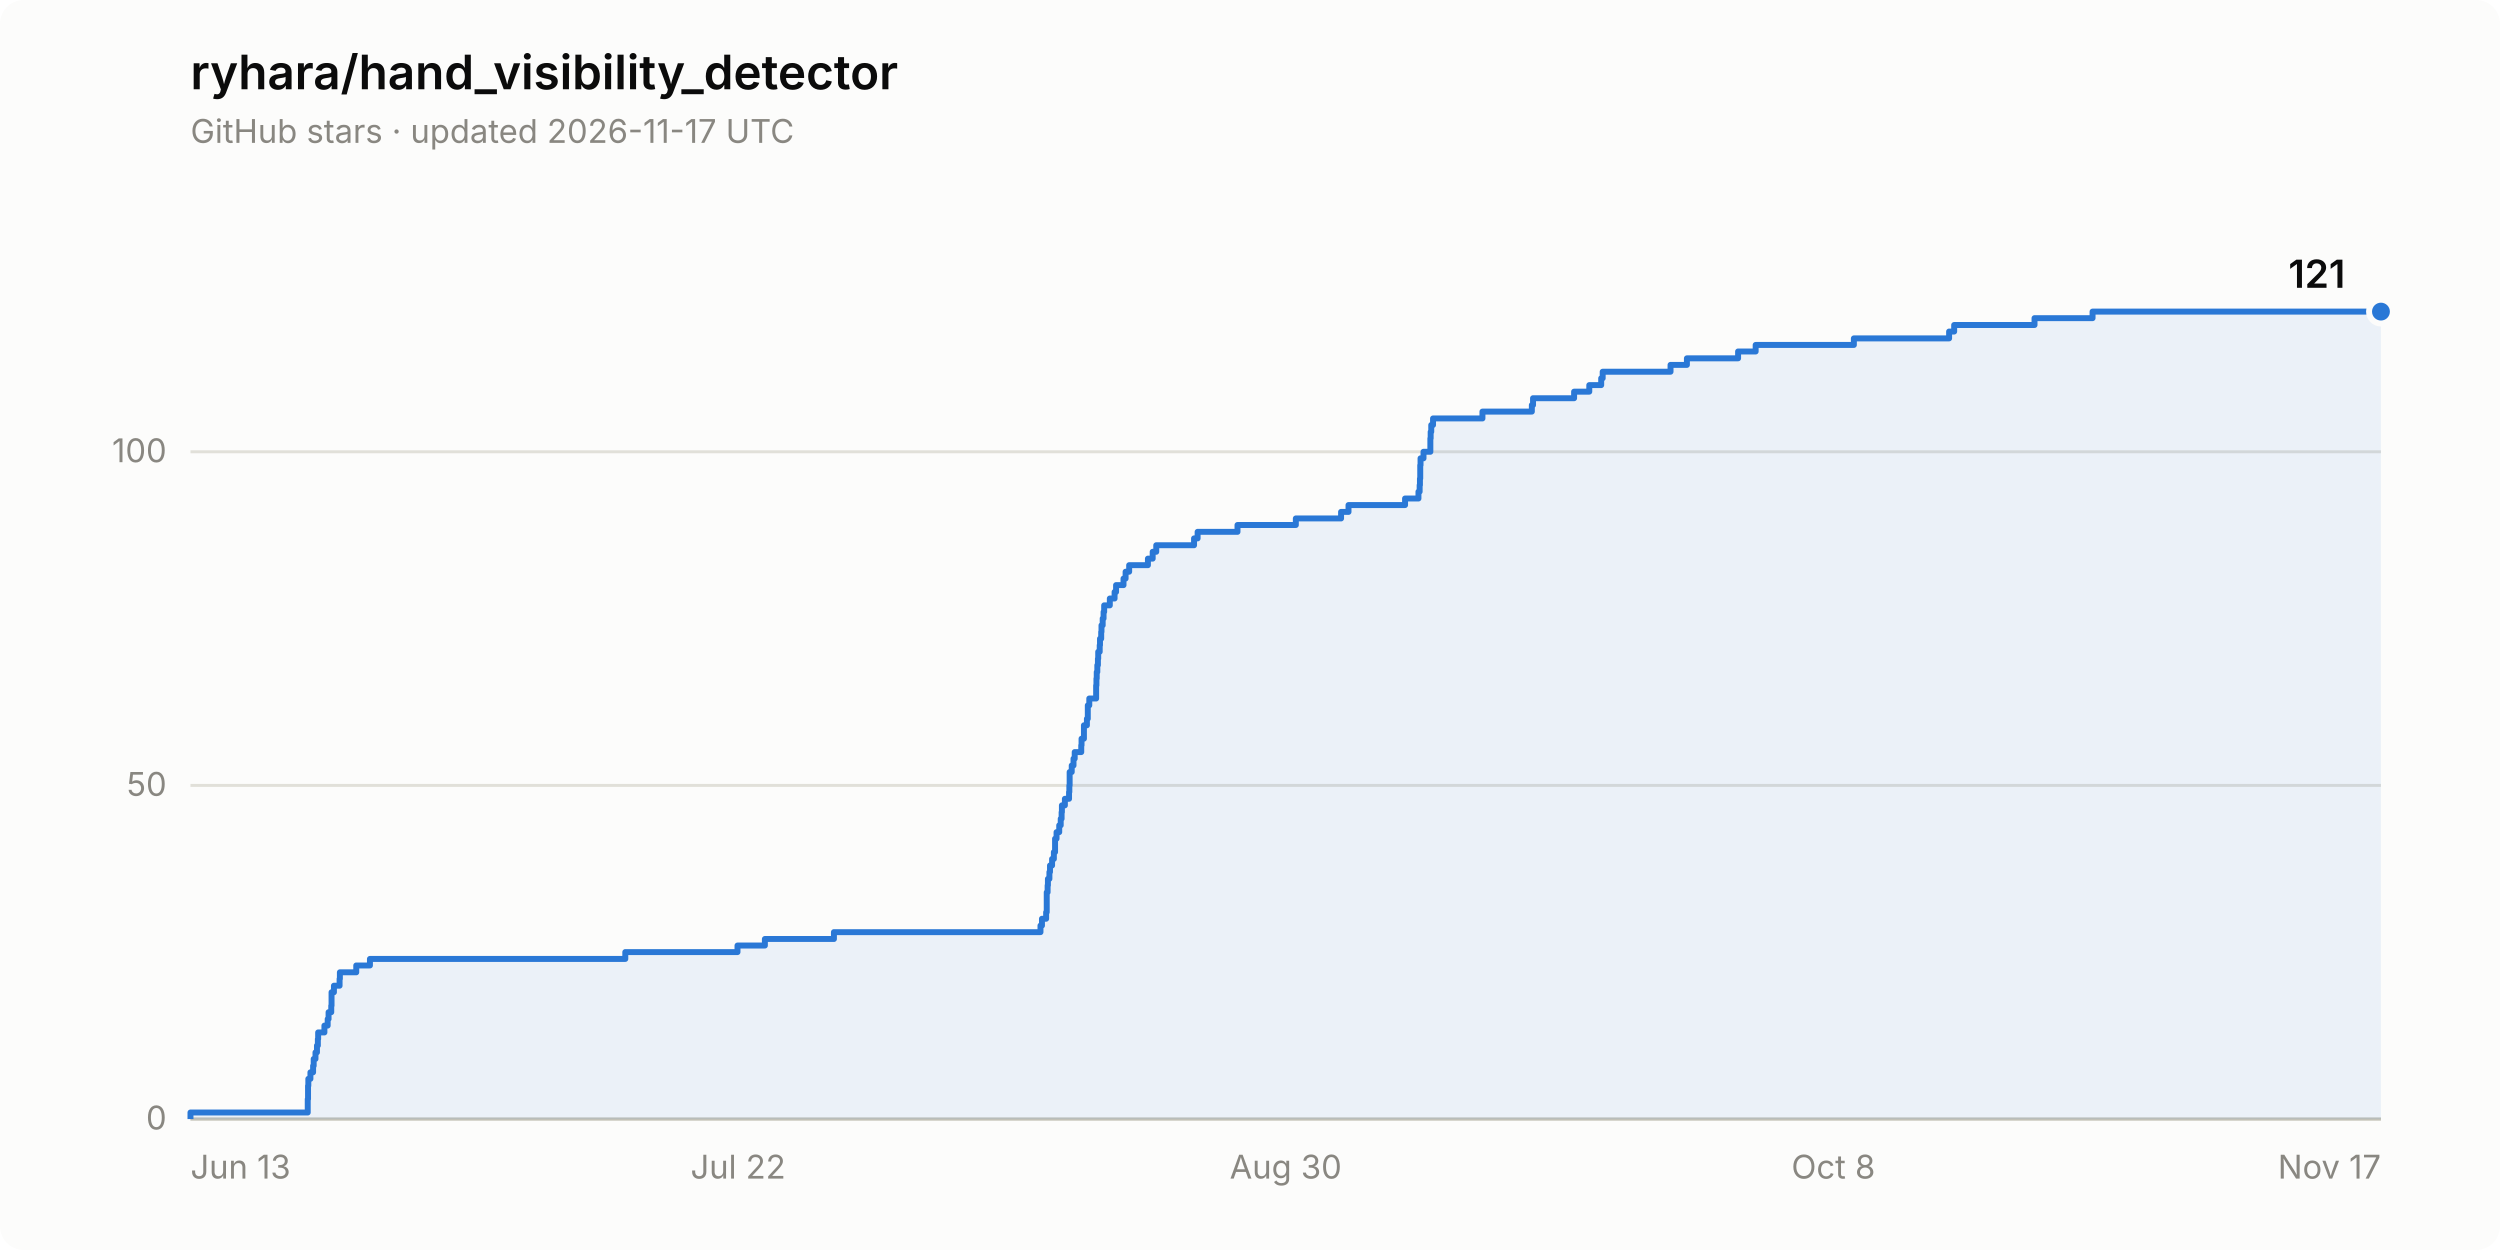
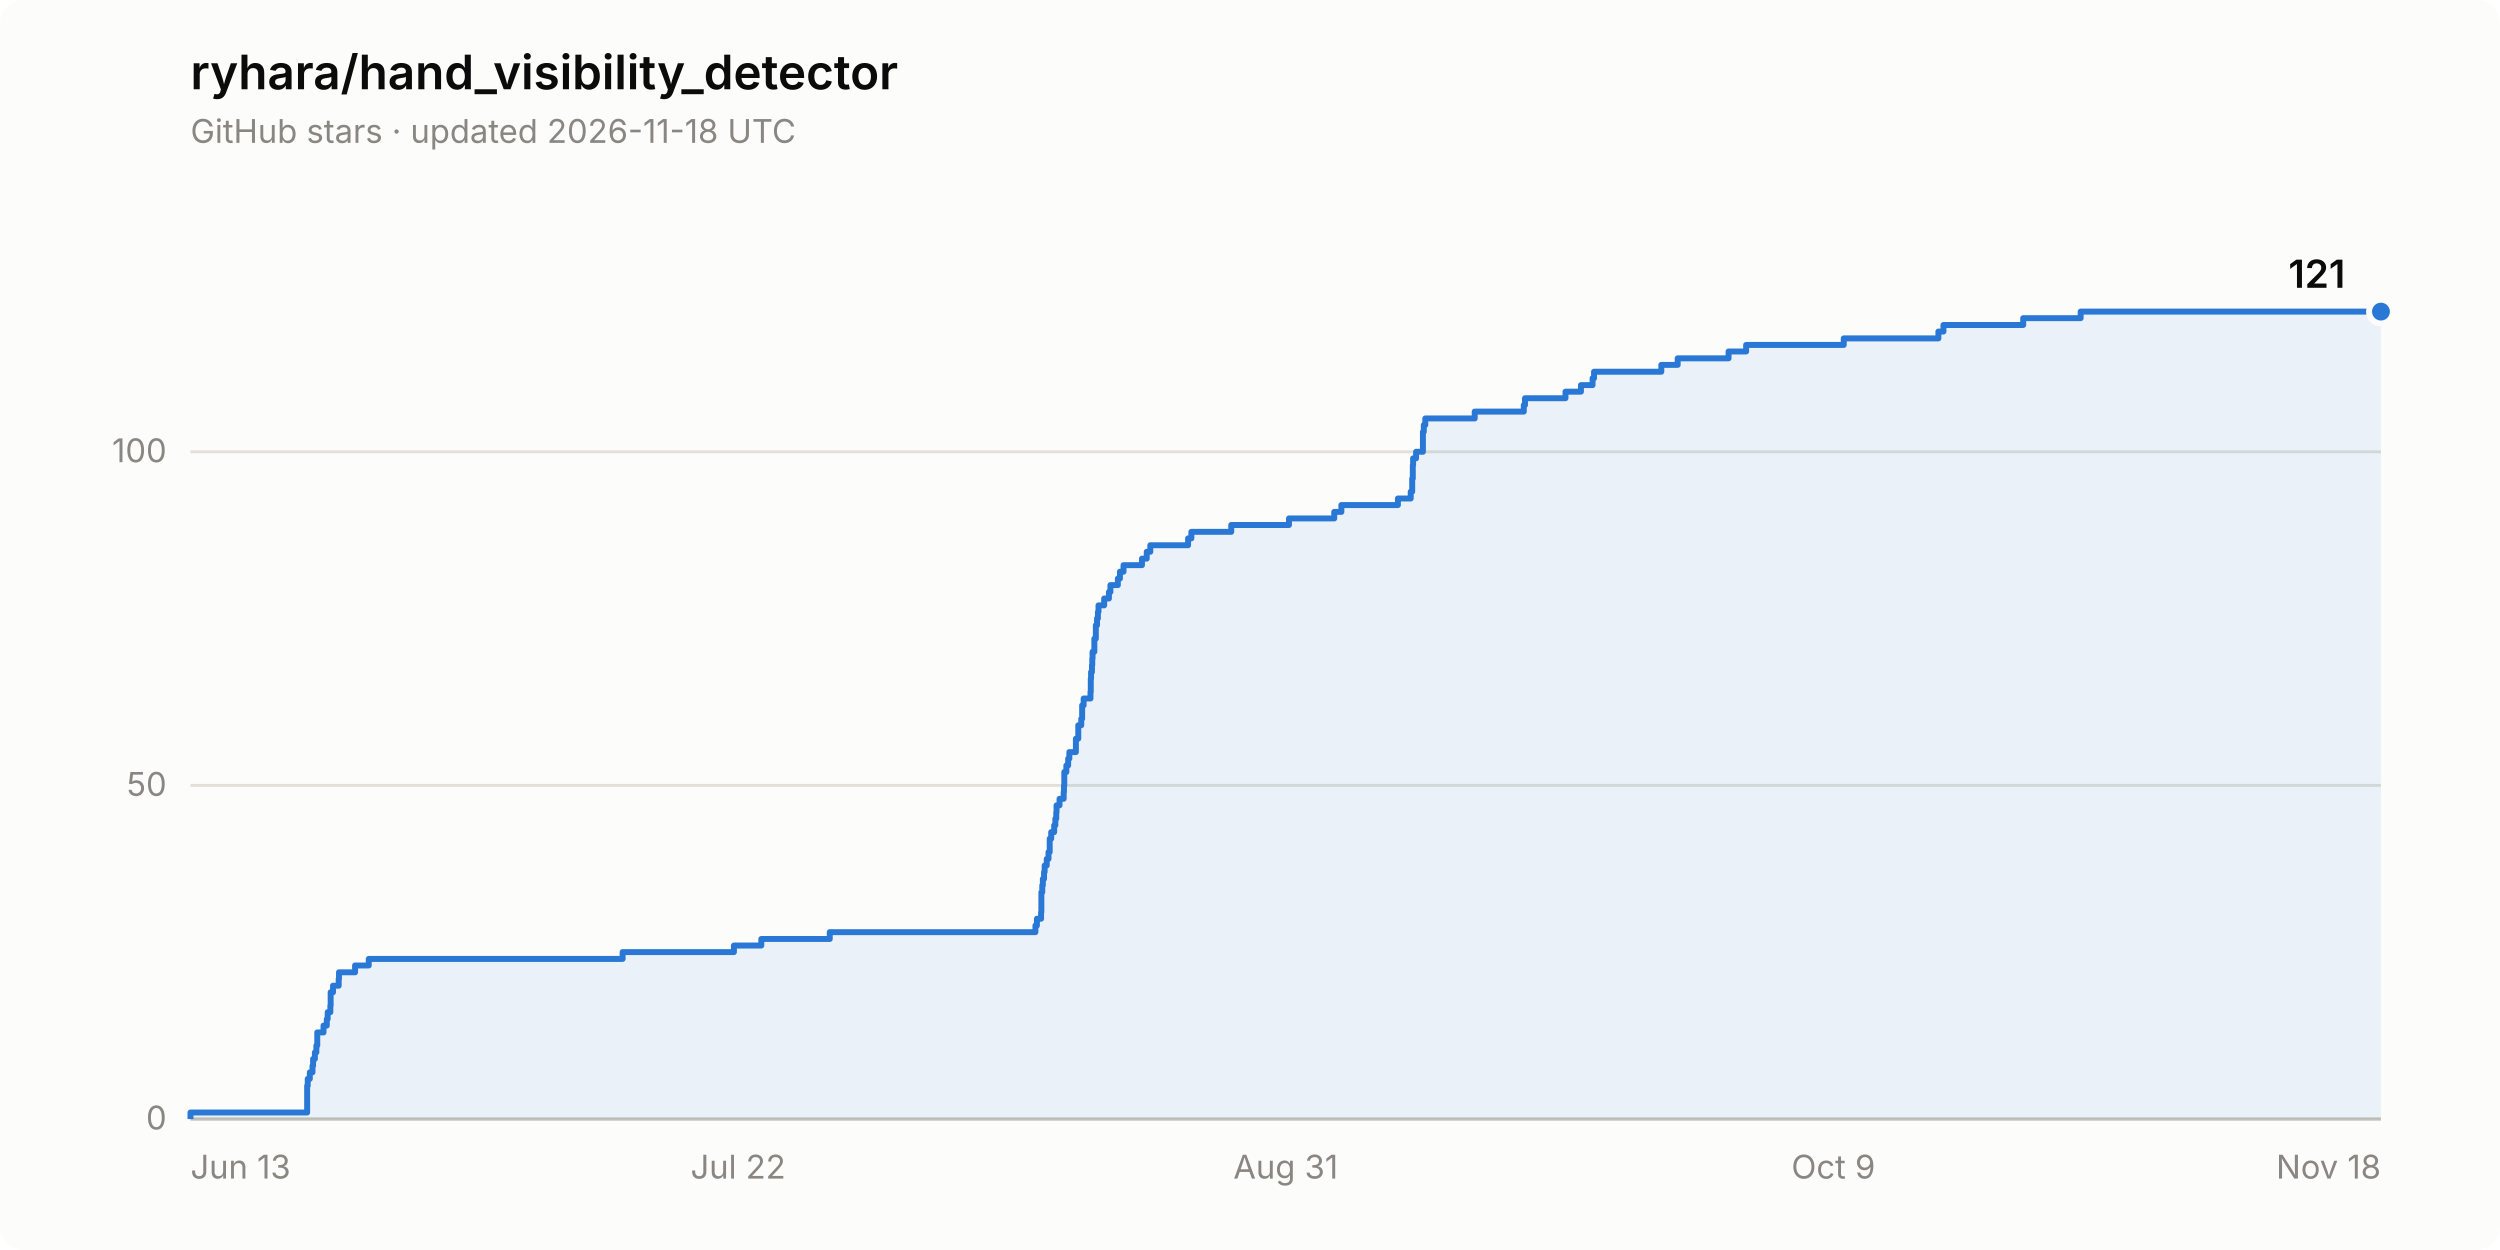
<svg xmlns="http://www.w3.org/2000/svg" width="840" height="420" viewBox="0 0 840 420" role="img" aria-label="Star history of ryhara/hand_visibility_detector: 121 stars">
  <rect width="840" height="420" rx="8" fill="#fcfcfb" />
  <text x="64" y="30" font-family="system-ui, -apple-system, &quot;Segoe UI&quot;, sans-serif" font-size="16" font-weight="600" fill="#0b0b0b">ryhara/hand_visibility_detector</text>
-   <text x="64" y="48" font-family="system-ui, -apple-system, &quot;Segoe UI&quot;, sans-serif" font-size="11" fill="#898781">GitHub stars · updated 2026-11-17 UTC</text>
+   <text x="64" y="48" font-family="system-ui, -apple-system, &quot;Segoe UI&quot;, sans-serif" font-size="11" fill="#898781">GitHub stars · updated 2026-11-18 UTC</text>
  <line x1="64" y1="376.0" x2="800" y2="376.0" stroke="#e1e0d9" stroke-width="1" />
  <text x="56" y="379.5" font-family="system-ui, -apple-system, &quot;Segoe UI&quot;, sans-serif" font-size="11" fill="#898781" text-anchor="end" style="font-variant-numeric: tabular-nums">0</text>
  <line x1="64" y1="263.9" x2="800" y2="263.9" stroke="#e1e0d9" stroke-width="1" />
  <text x="56" y="267.4" font-family="system-ui, -apple-system, &quot;Segoe UI&quot;, sans-serif" font-size="11" fill="#898781" text-anchor="end" style="font-variant-numeric: tabular-nums">50</text>
  <line x1="64" y1="151.8" x2="800" y2="151.8" stroke="#e1e0d9" stroke-width="1" />
  <text x="56" y="155.3" font-family="system-ui, -apple-system, &quot;Segoe UI&quot;, sans-serif" font-size="11" fill="#898781" text-anchor="end" style="font-variant-numeric: tabular-nums">100</text>
  <line x1="64" y1="376.0" x2="800" y2="376.0" stroke="#c3c2b7" stroke-width="1" />
  <text x="64.0" y="396" font-family="system-ui, -apple-system, &quot;Segoe UI&quot;, sans-serif" font-size="11" fill="#898781" text-anchor="start">Jun 13</text>
  <text x="248.0" y="396" font-family="system-ui, -apple-system, &quot;Segoe UI&quot;, sans-serif" font-size="11" fill="#898781" text-anchor="middle">Jul 22</text>
-   <text x="432.0" y="396" font-family="system-ui, -apple-system, &quot;Segoe UI&quot;, sans-serif" font-size="11" fill="#898781" text-anchor="middle">Aug 30</text>
-   <text x="616.0" y="396" font-family="system-ui, -apple-system, &quot;Segoe UI&quot;, sans-serif" font-size="11" fill="#898781" text-anchor="middle">Oct 8</text>
-   <text x="800.0" y="396" font-family="system-ui, -apple-system, &quot;Segoe UI&quot;, sans-serif" font-size="11" fill="#898781" text-anchor="end">Nov 17</text>
-   <path d="M 64.0 376.0 L 64.0 373.8 L 103.4 373.8 L 103.4 371.5 L 103.4 371.5 L 103.4 369.3 L 103.5 369.3 L 103.5 367.0 L 103.5 367.0 L 103.5 364.8 L 103.6 364.8 L 103.6 362.5 L 104.3 362.5 L 104.3 360.3 L 105.2 360.3 L 105.2 358.1 L 105.4 358.1 L 105.4 355.8 L 106.0 355.8 L 106.0 353.6 L 106.5 353.6 L 106.5 351.3 L 106.8 351.3 L 106.8 349.1 L 106.9 349.1 L 106.9 346.9 L 109.0 346.9 L 109.0 344.6 L 110.1 344.6 L 110.1 342.4 L 110.4 342.4 L 110.4 340.1 L 111.3 340.1 L 111.3 337.9 L 111.4 337.9 L 111.4 335.6 L 111.4 335.6 L 111.4 333.4 L 112.2 333.4 L 112.2 331.2 L 114.1 331.2 L 114.1 328.9 L 114.2 328.9 L 114.2 326.7 L 119.7 326.7 L 119.7 324.4 L 124.3 324.4 L 124.3 322.2 L 210.1 322.2 L 210.1 319.9 L 247.8 319.9 L 247.8 317.7 L 257.0 317.7 L 257.0 315.5 L 280.2 315.5 L 280.2 313.2 L 349.6 313.2 L 349.6 311.0 L 350.1 311.0 L 350.1 308.7 L 351.5 308.7 L 351.5 306.5 L 351.7 306.5 L 351.7 304.3 L 351.7 304.3 L 351.7 302.0 L 351.7 302.0 L 351.7 299.8 L 352.0 299.8 L 352.0 297.5 L 352.1 297.5 L 352.1 295.3 L 352.6 295.3 L 352.6 293.0 L 352.8 293.0 L 352.8 290.8 L 353.5 290.8 L 353.5 288.6 L 354.1 288.6 L 354.1 286.3 L 354.5 286.3 L 354.5 284.1 L 354.5 284.1 L 354.5 281.8 L 355.0 281.8 L 355.0 279.6 L 355.9 279.6 L 355.9 277.3 L 356.4 277.3 L 356.4 275.1 L 356.7 275.1 L 356.7 272.9 L 356.8 272.9 L 356.8 270.6 L 357.8 270.6 L 357.8 268.4 L 359.2 268.4 L 359.2 266.1 L 359.3 266.1 L 359.3 263.9 L 359.4 263.9 L 359.4 261.6 L 359.4 261.6 L 359.4 259.4 L 360.1 259.4 L 360.1 257.2 L 360.7 257.2 L 360.7 254.9 L 361.1 254.9 L 361.1 252.7 L 363.3 252.7 L 363.3 250.4 L 363.4 250.4 L 363.4 248.2 L 364.2 248.2 L 364.2 246.0 L 364.2 246.0 L 364.2 243.7 L 365.2 243.7 L 365.2 241.5 L 365.5 241.5 L 365.5 239.2 L 365.5 239.2 L 365.5 237.0 L 366.0 237.0 L 366.0 234.7 L 368.3 234.7 L 368.3 232.5 L 368.3 232.5 L 368.3 230.3 L 368.4 230.3 L 368.4 228.0 L 368.5 228.0 L 368.5 225.8 L 368.7 225.8 L 368.7 223.5 L 368.9 223.5 L 368.9 221.3 L 369.0 221.3 L 369.0 219.0 L 369.5 219.0 L 369.5 216.8 L 369.6 216.8 L 369.6 214.6 L 370.0 214.6 L 370.0 212.3 L 370.1 212.3 L 370.1 210.1 L 370.5 210.1 L 370.5 207.8 L 370.8 207.8 L 370.8 205.6 L 371.0 205.6 L 371.0 203.4 L 372.9 203.4 L 372.9 201.1 L 374.5 201.1 L 374.5 198.9 L 375.0 198.9 L 375.0 196.6 L 377.5 196.6 L 377.5 194.4 L 378.2 194.4 L 378.2 192.1 L 379.4 192.1 L 379.4 189.9 L 385.7 189.9 L 385.7 187.7 L 387.3 187.7 L 387.3 185.4 L 388.5 185.4 L 388.5 183.2 L 401.2 183.2 L 401.2 180.9 L 402.4 180.9 L 402.4 178.7 L 415.8 178.7 L 415.8 176.4 L 435.4 176.4 L 435.4 174.2 L 450.6 174.2 L 450.6 172.0 L 453.1 172.0 L 453.1 169.7 L 472.1 169.7 L 472.1 167.5 L 476.6 167.5 L 476.6 165.2 L 477.0 165.2 L 477.0 163.0 L 477.1 163.0 L 477.1 160.8 L 477.2 160.8 L 477.2 158.5 L 477.2 158.5 L 477.2 156.3 L 477.3 156.3 L 477.3 154.0 L 478.3 154.0 L 478.3 151.8 L 480.6 151.8 L 480.6 149.5 L 480.6 149.5 L 480.6 147.3 L 480.7 147.3 L 480.7 145.1 L 480.9 145.1 L 480.9 142.8 L 481.5 142.8 L 481.5 140.6 L 498.1 140.6 L 498.1 138.3 L 514.7 138.3 L 514.7 136.1 L 515.1 136.1 L 515.1 133.8 L 528.9 133.8 L 528.9 131.6 L 534.0 131.6 L 534.0 129.4 L 538.0 129.4 L 538.0 127.1 L 538.5 127.1 L 538.5 124.9 L 561.3 124.9 L 561.3 122.6 L 566.8 122.6 L 566.8 120.4 L 584.0 120.4 L 584.0 118.1 L 589.9 118.1 L 589.9 115.9 L 622.9 115.9 L 622.9 113.7 L 654.9 113.7 L 654.9 111.4 L 656.6 111.4 L 656.6 109.2 L 683.6 109.2 L 683.6 106.9 L 703.1 106.9 L 703.1 104.7 L 800.0 104.7 L 800.0 376.0 Z" fill="#2a78d6" fill-opacity="0.08" stroke="none" />
-   <path d="M 64.0 376.0 L 64.0 373.8 L 103.4 373.8 L 103.4 371.5 L 103.4 371.5 L 103.4 369.3 L 103.5 369.3 L 103.5 367.0 L 103.5 367.0 L 103.5 364.8 L 103.6 364.8 L 103.6 362.5 L 104.3 362.5 L 104.3 360.3 L 105.2 360.3 L 105.2 358.1 L 105.4 358.1 L 105.4 355.8 L 106.0 355.8 L 106.0 353.6 L 106.5 353.6 L 106.5 351.3 L 106.8 351.3 L 106.8 349.1 L 106.9 349.1 L 106.9 346.9 L 109.0 346.9 L 109.0 344.6 L 110.1 344.6 L 110.1 342.4 L 110.4 342.4 L 110.4 340.1 L 111.3 340.1 L 111.3 337.9 L 111.4 337.9 L 111.4 335.6 L 111.4 335.6 L 111.4 333.4 L 112.2 333.4 L 112.2 331.2 L 114.1 331.2 L 114.1 328.9 L 114.2 328.9 L 114.2 326.7 L 119.7 326.7 L 119.7 324.4 L 124.3 324.4 L 124.3 322.2 L 210.1 322.2 L 210.1 319.9 L 247.8 319.9 L 247.8 317.7 L 257.0 317.7 L 257.0 315.5 L 280.2 315.5 L 280.2 313.2 L 349.6 313.2 L 349.6 311.0 L 350.1 311.0 L 350.1 308.7 L 351.5 308.7 L 351.5 306.5 L 351.7 306.5 L 351.7 304.3 L 351.7 304.3 L 351.7 302.0 L 351.7 302.0 L 351.7 299.8 L 352.0 299.8 L 352.0 297.5 L 352.1 297.5 L 352.1 295.3 L 352.6 295.3 L 352.6 293.0 L 352.8 293.0 L 352.8 290.8 L 353.5 290.8 L 353.5 288.6 L 354.1 288.6 L 354.1 286.3 L 354.5 286.3 L 354.5 284.1 L 354.5 284.1 L 354.5 281.8 L 355.0 281.8 L 355.0 279.6 L 355.9 279.6 L 355.9 277.3 L 356.4 277.3 L 356.4 275.1 L 356.7 275.1 L 356.7 272.9 L 356.8 272.9 L 356.8 270.6 L 357.8 270.6 L 357.8 268.4 L 359.2 268.4 L 359.2 266.1 L 359.3 266.1 L 359.3 263.9 L 359.4 263.9 L 359.4 261.6 L 359.4 261.6 L 359.4 259.4 L 360.1 259.4 L 360.1 257.2 L 360.7 257.2 L 360.7 254.9 L 361.1 254.9 L 361.1 252.7 L 363.3 252.7 L 363.3 250.4 L 363.4 250.4 L 363.4 248.2 L 364.2 248.2 L 364.2 246.0 L 364.2 246.0 L 364.2 243.7 L 365.2 243.7 L 365.2 241.5 L 365.5 241.5 L 365.5 239.2 L 365.5 239.2 L 365.5 237.0 L 366.0 237.0 L 366.0 234.7 L 368.3 234.7 L 368.3 232.5 L 368.3 232.5 L 368.3 230.3 L 368.4 230.3 L 368.4 228.0 L 368.5 228.0 L 368.5 225.8 L 368.7 225.8 L 368.7 223.5 L 368.9 223.5 L 368.9 221.3 L 369.0 221.3 L 369.0 219.0 L 369.5 219.0 L 369.5 216.8 L 369.6 216.8 L 369.6 214.6 L 370.0 214.6 L 370.0 212.3 L 370.1 212.3 L 370.1 210.1 L 370.5 210.1 L 370.5 207.8 L 370.8 207.8 L 370.8 205.6 L 371.0 205.6 L 371.0 203.4 L 372.9 203.4 L 372.9 201.1 L 374.5 201.1 L 374.5 198.9 L 375.0 198.9 L 375.0 196.6 L 377.5 196.6 L 377.5 194.4 L 378.2 194.4 L 378.2 192.1 L 379.4 192.1 L 379.4 189.9 L 385.7 189.9 L 385.7 187.7 L 387.3 187.7 L 387.3 185.4 L 388.5 185.4 L 388.5 183.2 L 401.2 183.2 L 401.2 180.9 L 402.4 180.9 L 402.4 178.7 L 415.8 178.7 L 415.8 176.4 L 435.4 176.4 L 435.4 174.2 L 450.6 174.2 L 450.6 172.0 L 453.1 172.0 L 453.1 169.7 L 472.1 169.7 L 472.1 167.5 L 476.6 167.5 L 476.6 165.2 L 477.0 165.2 L 477.0 163.0 L 477.1 163.0 L 477.1 160.8 L 477.2 160.8 L 477.2 158.5 L 477.2 158.5 L 477.2 156.3 L 477.3 156.3 L 477.3 154.0 L 478.3 154.0 L 478.3 151.8 L 480.6 151.8 L 480.6 149.5 L 480.6 149.5 L 480.6 147.3 L 480.7 147.3 L 480.7 145.1 L 480.9 145.1 L 480.9 142.8 L 481.5 142.8 L 481.5 140.6 L 498.1 140.6 L 498.1 138.3 L 514.7 138.3 L 514.7 136.1 L 515.1 136.1 L 515.1 133.8 L 528.9 133.8 L 528.9 131.6 L 534.0 131.6 L 534.0 129.4 L 538.0 129.4 L 538.0 127.1 L 538.5 127.1 L 538.5 124.9 L 561.3 124.9 L 561.3 122.6 L 566.8 122.6 L 566.8 120.4 L 584.0 120.4 L 584.0 118.1 L 589.9 118.1 L 589.9 115.9 L 622.9 115.9 L 622.9 113.7 L 654.9 113.7 L 654.9 111.4 L 656.6 111.4 L 656.6 109.2 L 683.6 109.2 L 683.6 106.9 L 703.1 106.9 L 703.1 104.7 L 800.0 104.7" fill="none" stroke="#2a78d6" stroke-width="2" stroke-linejoin="round" />
+   <text x="432.0" y="396" font-family="system-ui, -apple-system, &quot;Segoe UI&quot;, sans-serif" font-size="11" fill="#898781" text-anchor="middle">Aug 31</text>
+   <text x="616.0" y="396" font-family="system-ui, -apple-system, &quot;Segoe UI&quot;, sans-serif" font-size="11" fill="#898781" text-anchor="middle">Oct 9</text>
+   <text x="800.0" y="396" font-family="system-ui, -apple-system, &quot;Segoe UI&quot;, sans-serif" font-size="11" fill="#898781" text-anchor="end">Nov 18</text>
+   <path d="M 64.0 376.0 L 64.0 373.8 L 103.2 373.8 L 103.2 371.5 L 103.2 371.5 L 103.2 369.3 L 103.2 369.3 L 103.2 367.0 L 103.2 367.0 L 103.2 364.8 L 103.4 364.8 L 103.4 362.5 L 104.1 362.5 L 104.1 360.3 L 105.0 360.3 L 105.0 358.1 L 105.2 358.1 L 105.2 355.8 L 105.8 355.8 L 105.8 353.6 L 106.3 353.6 L 106.3 351.3 L 106.6 351.3 L 106.6 349.1 L 106.6 349.1 L 106.6 346.9 L 108.7 346.9 L 108.7 344.6 L 109.8 344.6 L 109.8 342.4 L 110.1 342.4 L 110.1 340.1 L 111.0 340.1 L 111.0 337.9 L 111.1 337.9 L 111.1 335.6 L 111.1 335.6 L 111.1 333.4 L 111.9 333.4 L 111.9 331.2 L 113.8 331.2 L 113.8 328.9 L 113.9 328.9 L 113.9 326.7 L 119.3 326.7 L 119.3 324.4 L 123.9 324.4 L 123.9 322.2 L 209.2 322.2 L 209.2 319.9 L 246.6 319.9 L 246.6 317.7 L 255.8 317.7 L 255.8 315.5 L 278.8 315.5 L 278.8 313.2 L 347.9 313.2 L 347.9 311.0 L 348.4 311.0 L 348.4 308.7 L 349.8 308.7 L 349.8 306.5 L 349.9 306.5 L 349.9 304.3 L 349.9 304.3 L 349.9 302.0 L 349.9 302.0 L 349.9 299.8 L 350.2 299.8 L 350.2 297.5 L 350.4 297.5 L 350.4 295.3 L 350.8 295.3 L 350.8 293.0 L 351.0 293.0 L 351.0 290.8 L 351.7 290.8 L 351.7 288.6 L 352.3 288.6 L 352.3 286.3 L 352.7 286.3 L 352.7 284.1 L 352.7 284.1 L 352.7 281.8 L 353.2 281.8 L 353.2 279.6 L 354.2 279.6 L 354.2 277.3 L 354.6 277.3 L 354.6 275.1 L 354.9 275.1 L 354.9 272.9 L 355.0 272.9 L 355.0 270.6 L 356.0 270.6 L 356.0 268.4 L 357.4 268.4 L 357.4 266.1 L 357.5 266.1 L 357.5 263.9 L 357.6 263.9 L 357.6 261.6 L 357.6 261.6 L 357.6 259.4 L 358.3 259.4 L 358.3 257.2 L 358.9 257.2 L 358.9 254.9 L 359.3 254.9 L 359.3 252.7 L 361.5 252.7 L 361.5 250.4 L 361.5 250.4 L 361.5 248.2 L 362.3 248.2 L 362.3 246.0 L 362.3 246.0 L 362.3 243.7 L 363.3 243.7 L 363.3 241.5 L 363.6 241.5 L 363.6 239.2 L 363.6 239.2 L 363.6 237.0 L 364.1 237.0 L 364.1 234.7 L 366.4 234.7 L 366.4 232.5 L 366.5 232.5 L 366.5 230.3 L 366.5 230.3 L 366.5 228.0 L 366.6 228.0 L 366.6 225.8 L 366.9 225.8 L 366.9 223.5 L 367.0 223.5 L 367.0 221.3 L 367.1 221.3 L 367.1 219.0 L 367.7 219.0 L 367.7 216.8 L 367.7 216.8 L 367.7 214.6 L 368.2 214.6 L 368.2 212.3 L 368.2 212.3 L 368.2 210.1 L 368.6 210.1 L 368.6 207.8 L 368.9 207.8 L 368.9 205.6 L 369.1 205.6 L 369.1 203.4 L 371.0 203.4 L 371.0 201.1 L 372.6 201.1 L 372.6 198.9 L 373.1 198.9 L 373.1 196.6 L 375.6 196.6 L 375.6 194.4 L 376.3 194.4 L 376.3 192.1 L 377.5 192.1 L 377.5 189.9 L 383.7 189.9 L 383.7 187.7 L 385.3 187.7 L 385.3 185.4 L 386.5 185.4 L 386.5 183.2 L 399.2 183.2 L 399.2 180.9 L 400.3 180.9 L 400.3 178.7 L 413.7 178.7 L 413.7 176.4 L 433.1 176.4 L 433.1 174.2 L 448.3 174.2 L 448.3 172.0 L 450.7 172.0 L 450.7 169.7 L 469.7 169.7 L 469.7 167.5 L 474.0 167.5 L 474.0 165.2 L 474.5 165.2 L 474.5 163.0 L 474.5 163.0 L 474.5 160.8 L 474.7 160.8 L 474.7 158.5 L 474.7 158.5 L 474.7 156.3 L 474.8 156.3 L 474.8 154.0 L 475.8 154.0 L 475.8 151.8 L 478.1 151.8 L 478.1 149.5 L 478.1 149.5 L 478.1 147.3 L 478.1 147.3 L 478.1 145.1 L 478.4 145.1 L 478.4 142.8 L 478.9 142.8 L 478.9 140.6 L 495.5 140.6 L 495.5 138.3 L 512.0 138.3 L 512.0 136.1 L 512.4 136.1 L 512.4 133.8 L 526.0 133.8 L 526.0 131.6 L 531.2 131.6 L 531.2 129.4 L 535.1 129.4 L 535.1 127.1 L 535.6 127.1 L 535.6 124.9 L 558.2 124.9 L 558.2 122.6 L 563.7 122.6 L 563.7 120.4 L 580.8 120.4 L 580.8 118.1 L 586.7 118.1 L 586.7 115.9 L 619.5 115.9 L 619.5 113.7 L 651.3 113.7 L 651.3 111.4 L 653.0 111.4 L 653.0 109.2 L 679.8 109.2 L 679.8 106.9 L 699.1 106.9 L 699.1 104.7 L 800.0 104.7 L 800.0 376.0 Z" fill="#2a78d6" fill-opacity="0.08" stroke="none" />
+   <path d="M 64.0 376.0 L 64.0 373.8 L 103.2 373.8 L 103.2 371.5 L 103.2 371.5 L 103.2 369.3 L 103.2 369.3 L 103.2 367.0 L 103.2 367.0 L 103.2 364.8 L 103.4 364.8 L 103.4 362.5 L 104.1 362.5 L 104.1 360.3 L 105.0 360.3 L 105.0 358.1 L 105.2 358.1 L 105.2 355.8 L 105.8 355.8 L 105.8 353.6 L 106.3 353.6 L 106.3 351.3 L 106.6 351.3 L 106.6 349.1 L 106.6 349.1 L 106.6 346.9 L 108.7 346.9 L 108.7 344.6 L 109.8 344.6 L 109.8 342.4 L 110.1 342.4 L 110.1 340.1 L 111.0 340.1 L 111.0 337.9 L 111.1 337.9 L 111.1 335.6 L 111.1 335.6 L 111.1 333.4 L 111.9 333.4 L 111.9 331.2 L 113.8 331.2 L 113.8 328.9 L 113.9 328.9 L 113.9 326.7 L 119.3 326.7 L 119.3 324.4 L 123.9 324.4 L 123.9 322.2 L 209.2 322.2 L 209.2 319.9 L 246.6 319.9 L 246.6 317.7 L 255.8 317.7 L 255.8 315.5 L 278.8 315.5 L 278.8 313.2 L 347.9 313.2 L 347.9 311.0 L 348.4 311.0 L 348.4 308.7 L 349.8 308.7 L 349.8 306.5 L 349.9 306.5 L 349.9 304.3 L 349.9 304.3 L 349.9 302.0 L 349.9 302.0 L 349.9 299.8 L 350.2 299.8 L 350.2 297.5 L 350.4 297.5 L 350.4 295.3 L 350.8 295.3 L 350.8 293.0 L 351.0 293.0 L 351.0 290.8 L 351.7 290.8 L 351.7 288.6 L 352.3 288.6 L 352.3 286.3 L 352.7 286.3 L 352.7 284.1 L 352.7 284.1 L 352.7 281.8 L 353.2 281.8 L 353.2 279.6 L 354.2 279.6 L 354.2 277.3 L 354.6 277.3 L 354.6 275.1 L 354.9 275.1 L 354.9 272.9 L 355.0 272.9 L 355.0 270.6 L 356.0 270.6 L 356.0 268.4 L 357.4 268.4 L 357.4 266.1 L 357.5 266.1 L 357.5 263.9 L 357.6 263.9 L 357.6 261.6 L 357.6 261.6 L 357.6 259.4 L 358.3 259.4 L 358.3 257.2 L 358.9 257.2 L 358.9 254.9 L 359.3 254.9 L 359.3 252.7 L 361.5 252.7 L 361.5 250.4 L 361.5 250.4 L 361.5 248.2 L 362.3 248.2 L 362.3 246.0 L 362.3 246.0 L 362.3 243.7 L 363.3 243.7 L 363.3 241.5 L 363.6 241.5 L 363.6 239.2 L 363.6 239.2 L 363.6 237.0 L 364.1 237.0 L 364.1 234.7 L 366.4 234.7 L 366.4 232.5 L 366.5 232.5 L 366.5 230.3 L 366.5 230.3 L 366.5 228.0 L 366.6 228.0 L 366.6 225.8 L 366.9 225.8 L 366.9 223.5 L 367.0 223.5 L 367.0 221.3 L 367.1 221.3 L 367.1 219.0 L 367.7 219.0 L 367.7 216.8 L 367.7 216.8 L 367.7 214.6 L 368.2 214.6 L 368.2 212.3 L 368.2 212.3 L 368.2 210.1 L 368.6 210.1 L 368.6 207.8 L 368.9 207.8 L 368.9 205.6 L 369.1 205.6 L 369.1 203.4 L 371.0 203.4 L 371.0 201.1 L 372.6 201.1 L 372.6 198.9 L 373.1 198.9 L 373.1 196.6 L 375.6 196.6 L 375.6 194.4 L 376.3 194.4 L 376.3 192.1 L 377.5 192.1 L 377.5 189.9 L 383.7 189.9 L 383.7 187.7 L 385.3 187.7 L 385.3 185.4 L 386.5 185.4 L 386.5 183.2 L 399.2 183.2 L 399.2 180.9 L 400.3 180.9 L 400.3 178.7 L 413.7 178.7 L 413.7 176.4 L 433.1 176.4 L 433.1 174.2 L 448.3 174.2 L 448.3 172.0 L 450.7 172.0 L 450.7 169.7 L 469.7 169.7 L 469.7 167.5 L 474.0 167.5 L 474.0 165.2 L 474.5 165.2 L 474.5 163.0 L 474.5 163.0 L 474.5 160.8 L 474.7 160.8 L 474.7 158.5 L 474.7 158.5 L 474.7 156.3 L 474.8 156.3 L 474.8 154.0 L 475.8 154.0 L 475.8 151.8 L 478.1 151.8 L 478.1 149.5 L 478.1 149.5 L 478.1 147.3 L 478.1 147.3 L 478.1 145.1 L 478.4 145.1 L 478.4 142.8 L 478.9 142.8 L 478.9 140.6 L 495.5 140.6 L 495.5 138.3 L 512.0 138.3 L 512.0 136.1 L 512.4 136.1 L 512.4 133.8 L 526.0 133.8 L 526.0 131.6 L 531.2 131.6 L 531.2 129.4 L 535.1 129.4 L 535.1 127.1 L 535.6 127.1 L 535.6 124.9 L 558.2 124.9 L 558.2 122.6 L 563.7 122.6 L 563.7 120.4 L 580.8 120.4 L 580.8 118.1 L 586.7 118.1 L 586.7 115.9 L 619.5 115.9 L 619.5 113.7 L 651.3 113.7 L 651.3 111.4 L 653.0 111.4 L 653.0 109.2 L 679.8 109.2 L 679.8 106.9 L 699.1 106.9 L 699.1 104.7 L 800.0 104.7" fill="none" stroke="#2a78d6" stroke-width="2" stroke-linejoin="round" />
  <circle cx="800.0" cy="104.7" r="4" fill="#2a78d6" stroke="#fcfcfb" stroke-width="2" />
  <text x="788.0" y="96.7" font-family="system-ui, -apple-system, &quot;Segoe UI&quot;, sans-serif" font-size="13" font-weight="600" fill="#0b0b0b" text-anchor="end" style="font-variant-numeric: tabular-nums">121</text>
</svg>
